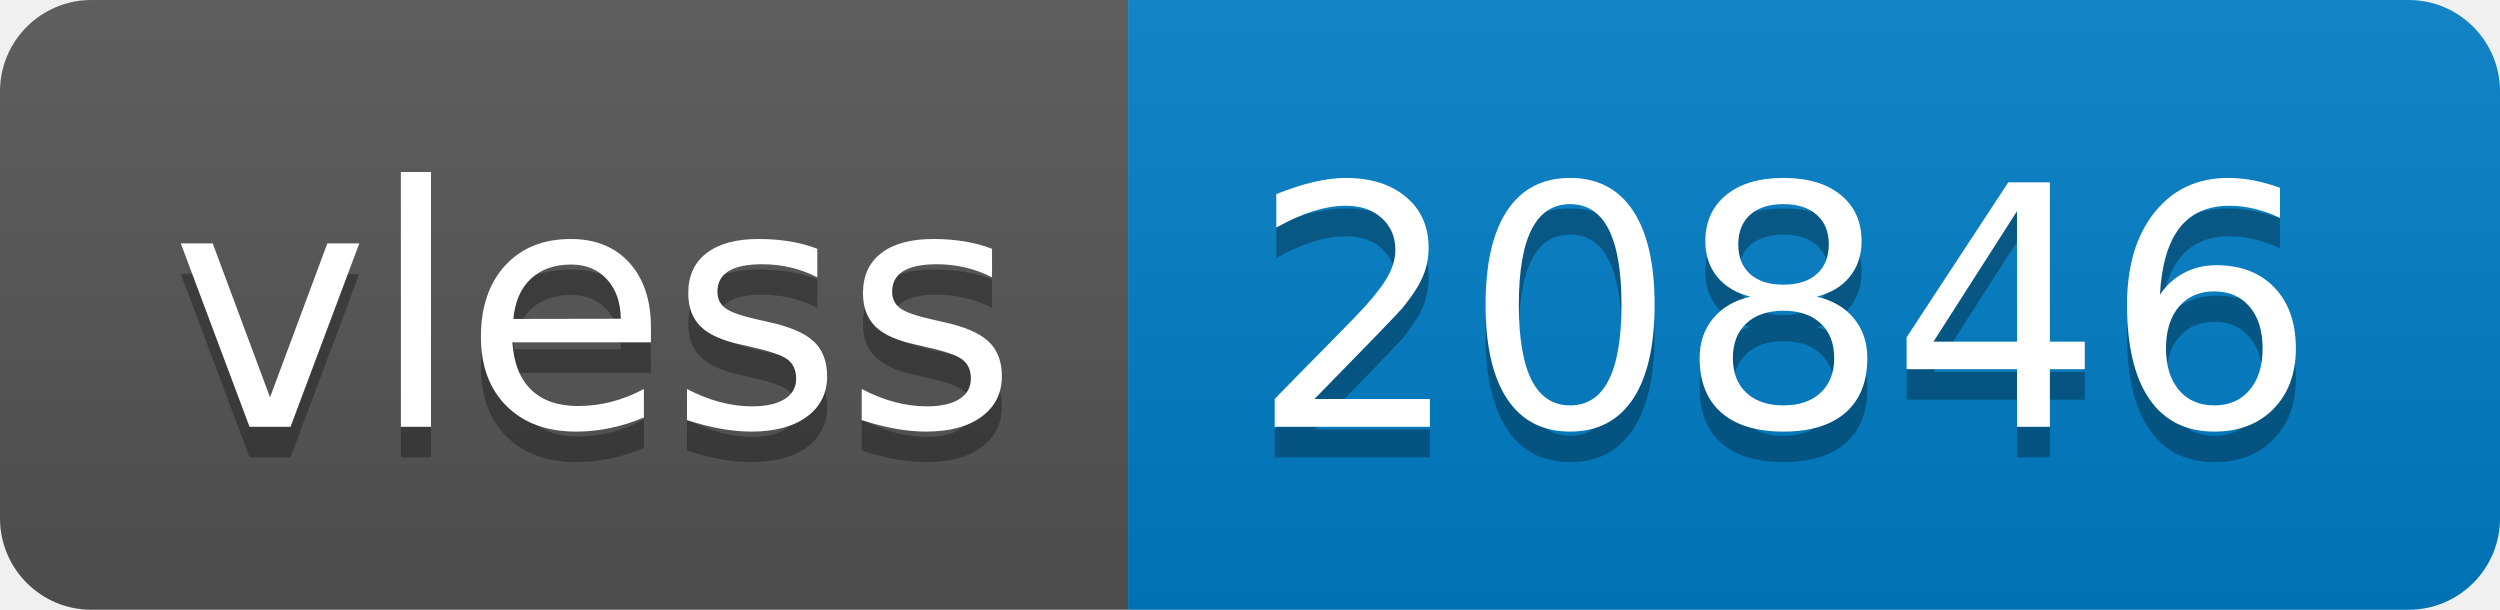
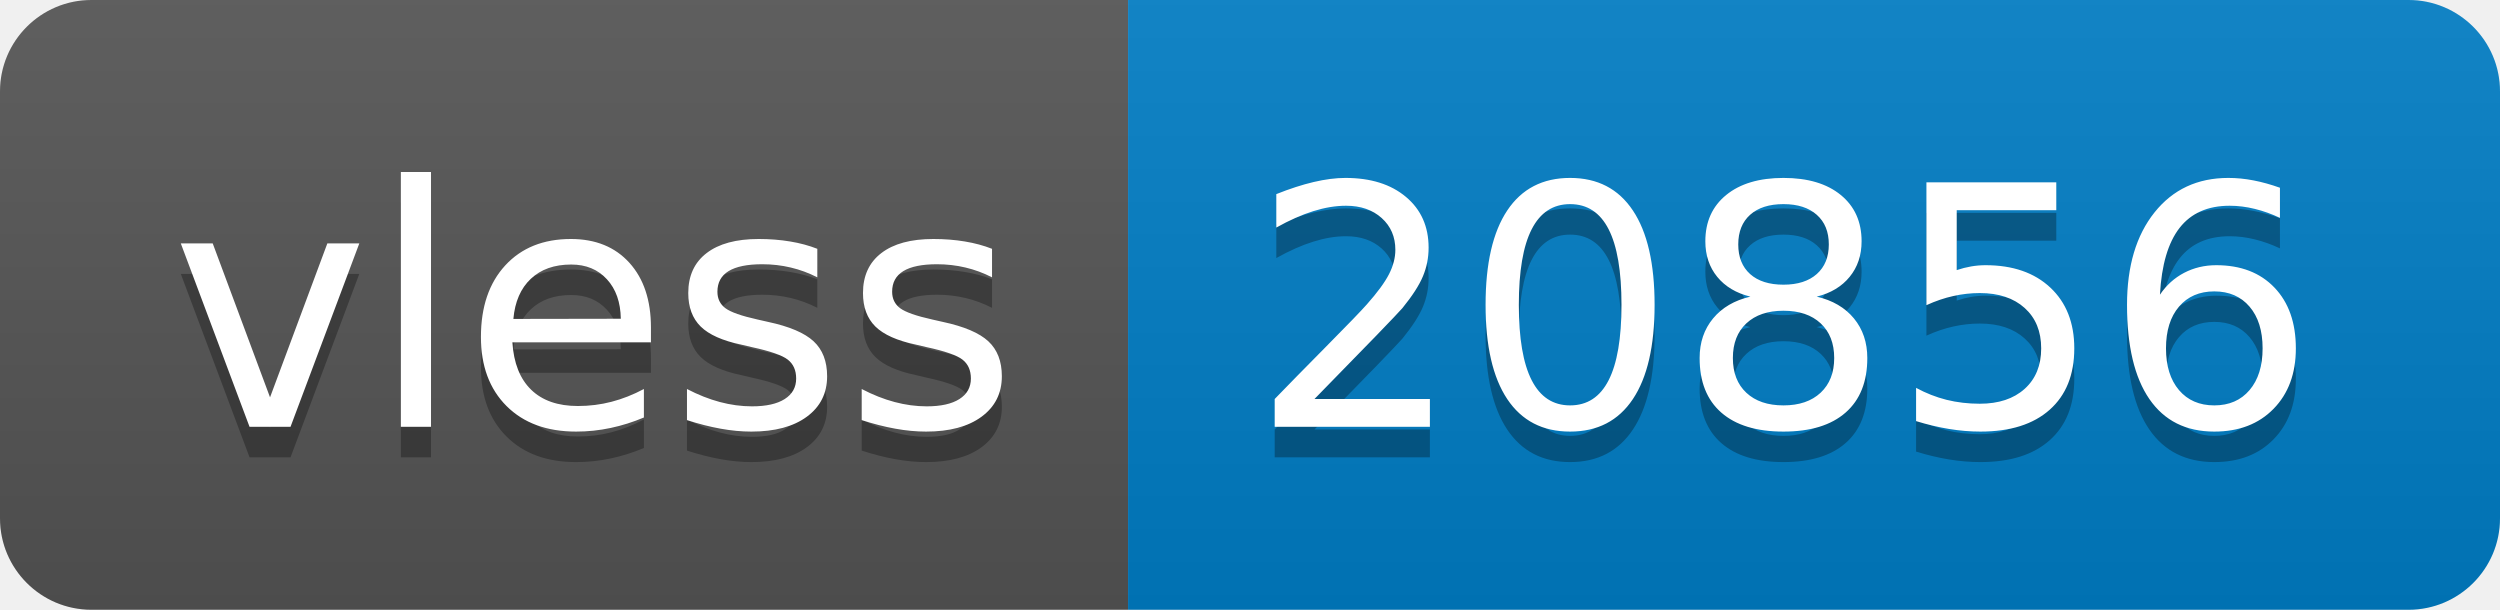
- <svg xmlns="http://www.w3.org/2000/svg" width="82" height="20" role="img" aria-label="vless: 20846">
+ <svg xmlns="http://www.w3.org/2000/svg" width="82" height="20" role="img" aria-label="vless: 20856">
  <linearGradient id="s" x2="0" y2="100%">
    <stop offset="0" stop-color="#bbb" stop-opacity=".1" />
    <stop offset="1" stop-opacity=".1" />
  </linearGradient>
  <clipPath id="r">
    <rect width="82" height="20" rx="3" fill="#fff" />
  </clipPath>
  <g clip-path="url(#r)">
    <rect width="37" height="20" fill="#555" />
    <rect x="37" width="45" height="20" fill="#007ec6" />
    <rect width="82" height="20" fill="url(#s)" />
  </g>
  <g fill="#fff" text-anchor="middle" font-family="Verdana,Geneva,DejaVu Sans,sans-serif" text-rendering="geometricPrecision" font-size="110">
    <text aria-hidden="true" x="195" y="150" fill="#010101" fill-opacity=".3" transform="scale(.1)" textLength="270">vless</text>
    <text x="195" y="140" transform="scale(.1)" fill="#fff" textLength="270">vless</text>
-     <text aria-hidden="true" x="585" y="150" fill="#010101" fill-opacity=".3" transform="scale(.1)" textLength="350">20846</text>
-     <text x="585" y="140" transform="scale(.1)" fill="#fff" textLength="350">20846</text>
+     <text aria-hidden="true" x="585" y="150" fill="#010101" fill-opacity=".3" transform="scale(.1)" textLength="350">20856</text>
+     <text x="585" y="140" transform="scale(.1)" fill="#fff" textLength="350">20856</text>
  </g>
</svg>
